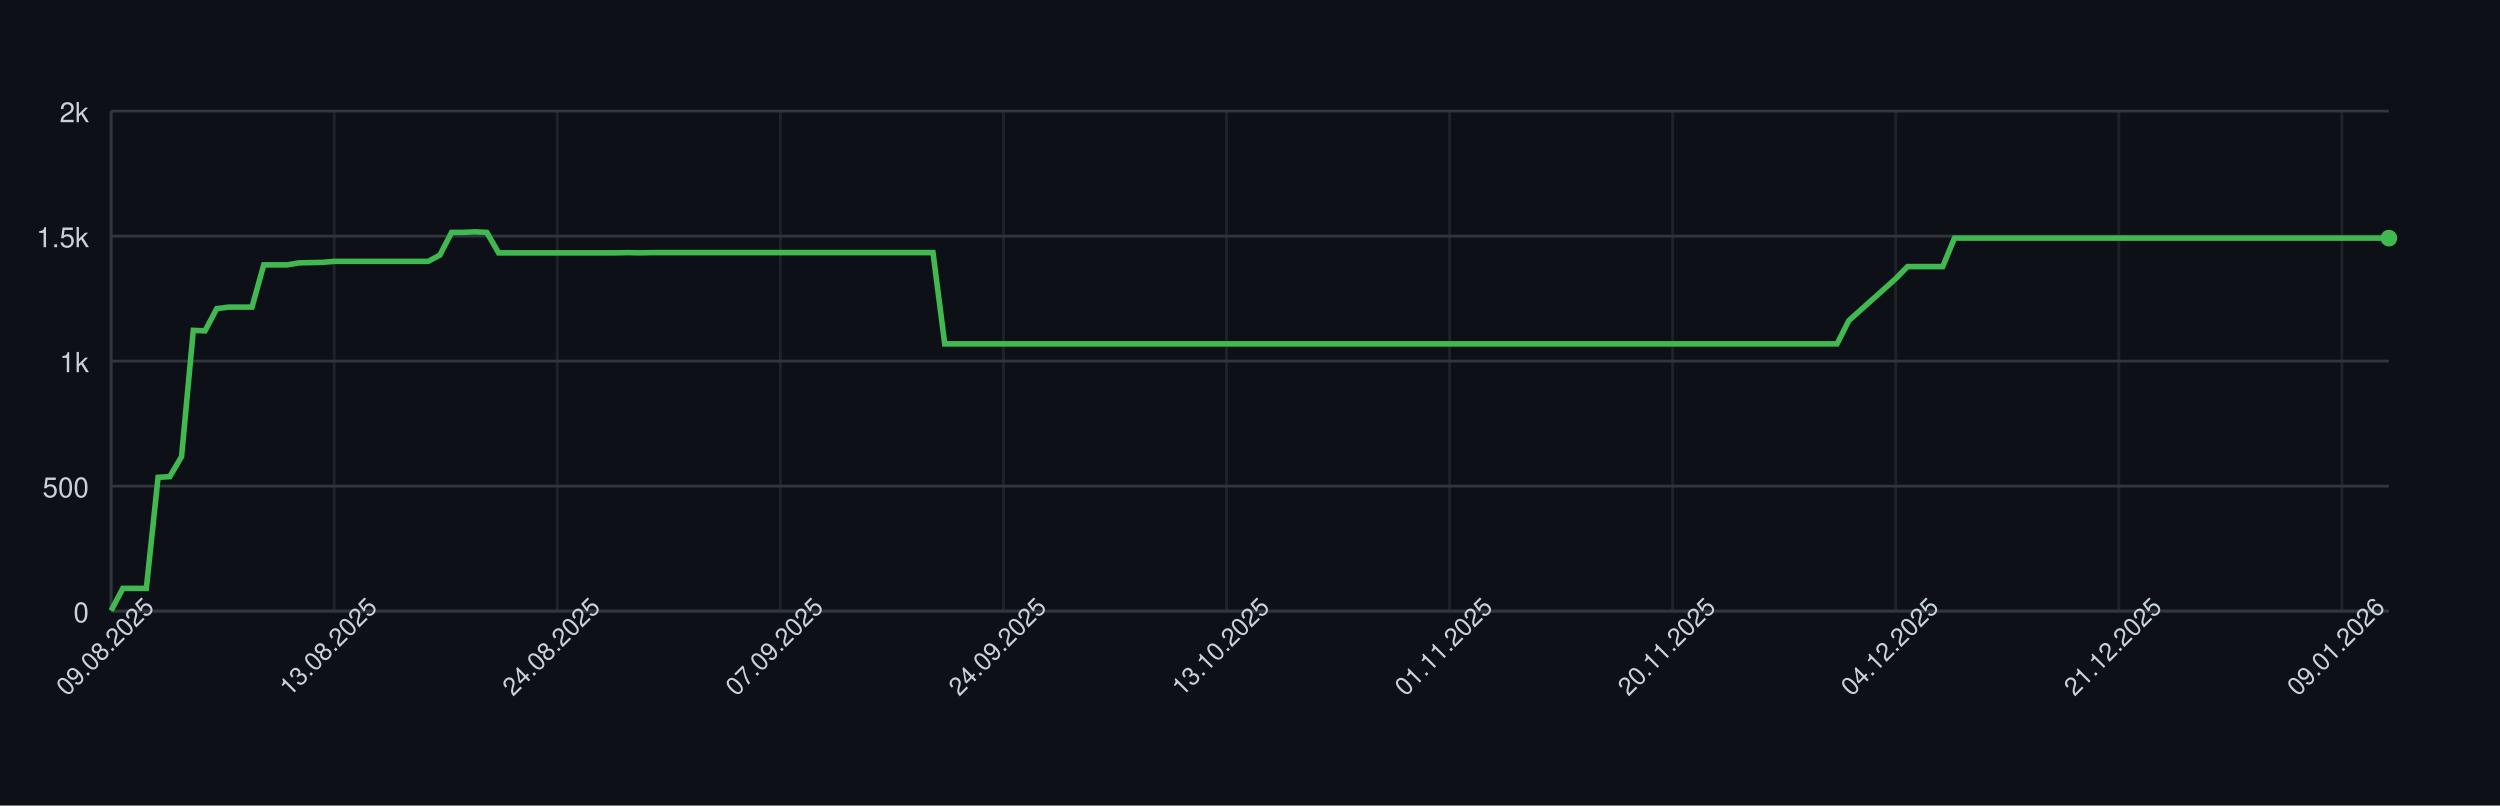
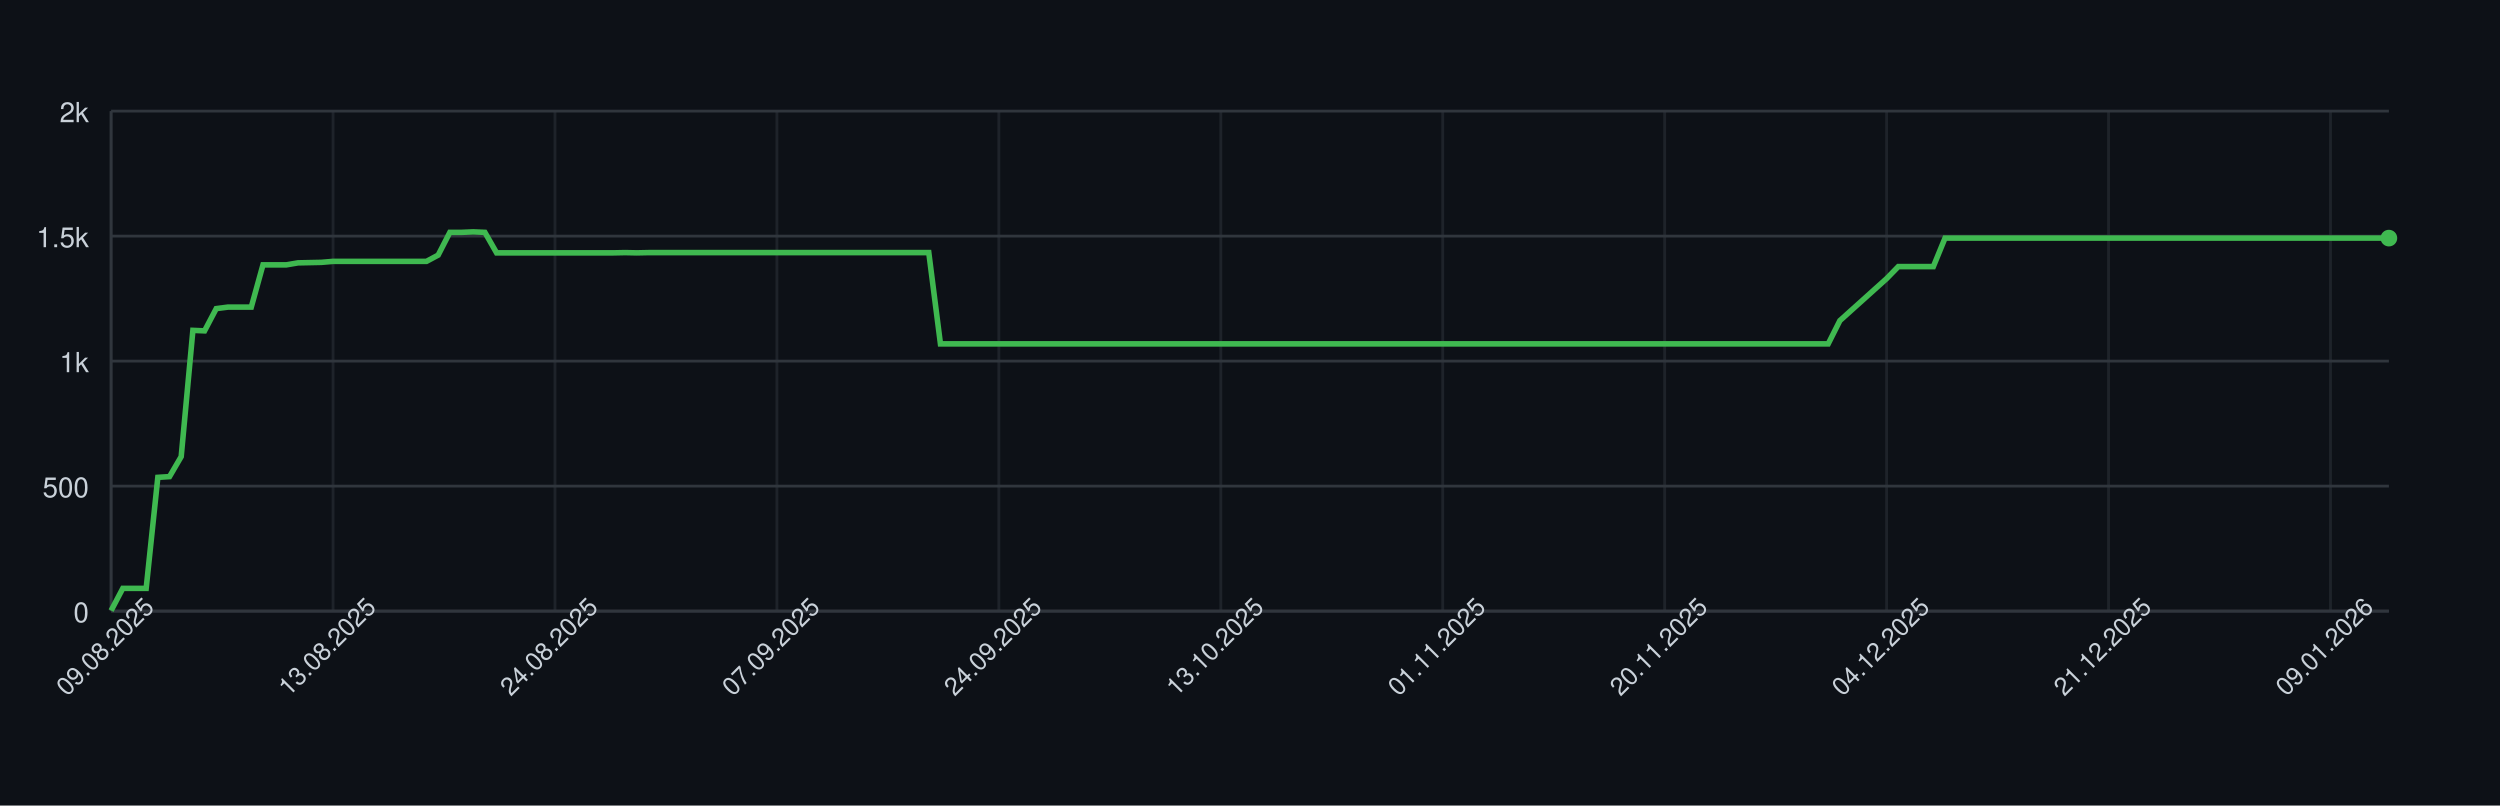
<svg xmlns="http://www.w3.org/2000/svg" width="900" height="290" style="font-family: -apple-system, BlinkMacSystemFont, 'Segoe UI', Helvetica, Arial, sans-serif;">
  <rect width="100%" height="100%" fill="#0d1117" />
  <g>
    <line x1="40" y1="220.00" x2="860" y2="220.00" stroke="#30363d" />
    <text x="32" y="224.00" font-size="10" fill="#c9d1d9" text-anchor="end">0</text>
    <line x1="40" y1="175.00" x2="860" y2="175.00" stroke="#30363d" />
    <text x="32" y="179.00" font-size="10" fill="#c9d1d9" text-anchor="end">500</text>
    <line x1="40" y1="130.00" x2="860" y2="130.00" stroke="#30363d" />
    <text x="32" y="134.00" font-size="10" fill="#c9d1d9" text-anchor="end">1k</text>
    <line x1="40" y1="85.00" x2="860" y2="85.00" stroke="#30363d" />
    <text x="32" y="89.00" font-size="10" fill="#c9d1d9" text-anchor="end">1.5k</text>
    <line x1="40" y1="40.00" x2="860" y2="40.00" stroke="#30363d" />
    <text x="32" y="44.00" font-size="10" fill="#c9d1d9" text-anchor="end">2k</text>
    <line x1="40.00" y1="40" x2="40.00" y2="220" stroke="#30363d" opacity="0.5" />
-     <line x1="120.31" y1="40" x2="120.31" y2="220" stroke="#30363d" opacity="0.5" />
-     <line x1="200.62" y1="40" x2="200.62" y2="220" stroke="#30363d" opacity="0.5" />
-     <line x1="280.93" y1="40" x2="280.93" y2="220" stroke="#30363d" opacity="0.5" />
-     <line x1="361.24" y1="40" x2="361.24" y2="220" stroke="#30363d" opacity="0.5" />
-     <line x1="441.55" y1="40" x2="441.55" y2="220" stroke="#30363d" opacity="0.5" />
-     <line x1="521.86" y1="40" x2="521.86" y2="220" stroke="#30363d" opacity="0.5" />
-     <line x1="602.16" y1="40" x2="602.16" y2="220" stroke="#30363d" opacity="0.5" />
-     <line x1="682.47" y1="40" x2="682.47" y2="220" stroke="#30363d" opacity="0.5" />
-     <line x1="762.78" y1="40" x2="762.78" y2="220" stroke="#30363d" opacity="0.5" />
-     <line x1="843.09" y1="40" x2="843.09" y2="220" stroke="#30363d" opacity="0.5" />
+     <line x1="119.90" y1="40" x2="119.90" y2="220" stroke="#30363d" opacity="0.5" />
+     <line x1="199.79" y1="40" x2="199.79" y2="220" stroke="#30363d" opacity="0.5" />
+     <line x1="279.69" y1="40" x2="279.69" y2="220" stroke="#30363d" opacity="0.5" />
+     <line x1="359.59" y1="40" x2="359.59" y2="220" stroke="#30363d" opacity="0.5" />
+     <line x1="439.49" y1="40" x2="439.49" y2="220" stroke="#30363d" opacity="0.5" />
+     <line x1="519.38" y1="40" x2="519.38" y2="220" stroke="#30363d" opacity="0.5" />
+     <line x1="599.28" y1="40" x2="599.28" y2="220" stroke="#30363d" opacity="0.5" />
+     <line x1="679.18" y1="40" x2="679.18" y2="220" stroke="#30363d" opacity="0.5" />
+     <line x1="759.08" y1="40" x2="759.08" y2="220" stroke="#30363d" opacity="0.5" />
+     <line x1="838.97" y1="40" x2="838.97" y2="220" stroke="#30363d" opacity="0.5" />
    <line x1="40" y1="220" x2="860" y2="220" stroke="#30363d" />
    <line x1="40" y1="40" x2="40" y2="220" stroke="#30363d" />
-     <path d="M 40.00 219.82 L 44.23 211.81 L 48.45 211.81 L 52.68 211.81 L 56.91 171.85 L 61.13 171.58 L 65.36 164.38 L 69.59 118.93 L 73.81 119.11 L 78.04 111.10 L 82.27 110.56 L 86.49 110.56 L 90.72 110.56 L 94.95 95.35 L 99.18 95.35 L 103.40 95.35 L 107.63 94.63 L 111.86 94.54 L 116.08 94.45 L 120.31 94.09 L 124.54 94.09 L 128.76 94.09 L 132.99 94.09 L 137.22 94.09 L 141.44 94.09 L 145.67 94.09 L 149.90 94.09 L 154.12 94.09 L 158.35 91.84 L 162.58 83.65 L 166.80 83.65 L 171.03 83.47 L 175.26 83.65 L 179.48 91.03 L 183.71 91.03 L 187.94 91.03 L 192.16 91.03 L 196.39 91.03 L 200.62 91.03 L 204.85 91.03 L 209.07 91.03 L 213.30 91.03 L 217.53 91.03 L 221.75 91.03 L 225.98 90.94 L 230.21 91.03 L 234.43 90.94 L 238.66 90.94 L 242.89 90.94 L 247.11 90.94 L 251.34 90.94 L 255.57 90.94 L 259.79 90.94 L 264.02 90.94 L 268.25 90.94 L 272.47 90.94 L 276.70 90.94 L 280.93 90.94 L 285.15 90.94 L 289.38 90.94 L 293.61 90.94 L 297.84 90.94 L 302.06 90.94 L 306.29 90.94 L 310.52 90.94 L 314.74 90.94 L 318.97 90.94 L 323.20 90.94 L 327.42 90.94 L 331.65 90.94 L 335.88 90.94 L 340.10 123.79 L 344.33 123.79 L 348.56 123.79 L 352.78 123.79 L 357.01 123.79 L 361.24 123.79 L 365.46 123.79 L 369.69 123.79 L 373.92 123.79 L 378.14 123.79 L 382.37 123.79 L 386.60 123.79 L 390.82 123.79 L 395.05 123.79 L 399.28 123.79 L 403.51 123.79 L 407.73 123.79 L 411.96 123.79 L 416.19 123.79 L 420.41 123.79 L 424.64 123.79 L 428.87 123.79 L 433.09 123.79 L 437.32 123.79 L 441.55 123.79 L 445.77 123.79 L 450.00 123.79 L 454.23 123.79 L 458.45 123.79 L 462.68 123.79 L 466.91 123.79 L 471.13 123.79 L 475.36 123.79 L 479.59 123.79 L 483.81 123.79 L 488.04 123.79 L 492.27 123.79 L 496.49 123.79 L 500.72 123.79 L 504.95 123.79 L 509.18 123.79 L 513.40 123.79 L 517.63 123.79 L 521.86 123.79 L 526.08 123.79 L 530.31 123.79 L 534.54 123.79 L 538.76 123.79 L 542.99 123.79 L 547.22 123.79 L 551.44 123.79 L 555.67 123.79 L 559.90 123.79 L 564.12 123.79 L 568.35 123.79 L 572.58 123.79 L 576.80 123.79 L 581.03 123.79 L 585.26 123.79 L 589.48 123.79 L 593.71 123.79 L 597.94 123.79 L 602.16 123.79 L 606.39 123.79 L 610.62 123.79 L 614.85 123.79 L 619.07 123.79 L 623.30 123.79 L 627.53 123.79 L 631.75 123.79 L 635.98 123.79 L 640.21 123.79 L 644.43 123.79 L 648.66 123.79 L 652.89 123.79 L 657.11 123.79 L 661.34 123.79 L 665.57 115.42 L 669.79 111.64 L 674.02 107.86 L 678.25 104.08 L 682.47 100.30 L 686.70 95.98 L 690.93 95.98 L 695.15 95.98 L 699.38 95.98 L 703.61 85.72 L 707.84 85.72 L 712.06 85.72 L 716.29 85.72 L 720.52 85.72 L 724.74 85.72 L 728.97 85.72 L 733.20 85.72 L 737.42 85.72 L 741.65 85.72 L 745.88 85.72 L 750.10 85.72 L 754.33 85.72 L 758.56 85.72 L 762.78 85.72 L 767.01 85.72 L 771.24 85.72 L 775.46 85.72 L 779.69 85.72 L 783.92 85.72 L 788.14 85.72 L 792.37 85.72 L 796.60 85.72 L 800.82 85.72 L 805.05 85.72 L 809.28 85.72 L 813.51 85.72 L 817.73 85.72 L 821.96 85.72 L 826.19 85.72 L 830.41 85.72 L 834.64 85.72 L 838.87 85.72 L 843.09 85.72 L 847.32 85.72 L 851.55 85.72 L 855.77 85.72 L 860.00 85.72" fill="none" stroke="#3fb950" stroke-width="2" />
+     <path d="M 40.00 219.82 L 44.21 211.81 L 48.41 211.81 L 52.62 211.81 L 56.82 171.85 L 61.03 171.58 L 65.23 164.38 L 69.44 118.93 L 73.64 119.11 L 77.85 111.10 L 82.05 110.56 L 86.26 110.56 L 90.46 110.56 L 94.67 95.35 L 98.87 95.35 L 103.08 95.35 L 107.28 94.63 L 111.49 94.54 L 115.69 94.45 L 119.90 94.09 L 124.10 94.09 L 128.31 94.09 L 132.51 94.09 L 136.72 94.09 L 140.92 94.09 L 145.13 94.09 L 149.33 94.09 L 153.54 94.09 L 157.74 91.84 L 161.95 83.65 L 166.15 83.65 L 170.36 83.47 L 174.56 83.65 L 178.77 91.03 L 182.97 91.03 L 187.18 91.03 L 191.38 91.03 L 195.59 91.03 L 199.79 91.03 L 204.00 91.03 L 208.21 91.03 L 212.41 91.03 L 216.62 91.03 L 220.82 91.03 L 225.03 90.94 L 229.23 91.03 L 233.44 90.94 L 237.64 90.94 L 241.85 90.94 L 246.05 90.94 L 250.26 90.94 L 254.46 90.94 L 258.67 90.94 L 262.87 90.94 L 267.08 90.94 L 271.28 90.94 L 275.49 90.94 L 279.69 90.94 L 283.90 90.94 L 288.10 90.94 L 292.31 90.94 L 296.51 90.94 L 300.72 90.94 L 304.92 90.94 L 309.13 90.94 L 313.33 90.94 L 317.54 90.94 L 321.74 90.94 L 325.95 90.94 L 330.15 90.94 L 334.36 90.94 L 338.56 123.79 L 342.77 123.79 L 346.97 123.79 L 351.18 123.79 L 355.38 123.79 L 359.59 123.79 L 363.79 123.79 L 368.00 123.79 L 372.21 123.79 L 376.41 123.79 L 380.62 123.79 L 384.82 123.79 L 389.03 123.79 L 393.23 123.79 L 397.44 123.79 L 401.64 123.79 L 405.85 123.79 L 410.05 123.79 L 414.26 123.79 L 418.46 123.79 L 422.67 123.79 L 426.87 123.79 L 431.08 123.79 L 435.28 123.79 L 439.49 123.79 L 443.69 123.79 L 447.90 123.79 L 452.10 123.79 L 456.31 123.79 L 460.51 123.79 L 464.72 123.79 L 468.92 123.79 L 473.13 123.79 L 477.33 123.79 L 481.54 123.79 L 485.74 123.79 L 489.95 123.79 L 494.15 123.79 L 498.36 123.79 L 502.56 123.79 L 506.77 123.79 L 510.97 123.79 L 515.18 123.79 L 519.38 123.79 L 523.59 123.79 L 527.79 123.79 L 532.00 123.79 L 536.21 123.79 L 540.41 123.79 L 544.62 123.79 L 548.82 123.79 L 553.03 123.79 L 557.23 123.79 L 561.44 123.79 L 565.64 123.79 L 569.85 123.79 L 574.05 123.79 L 578.26 123.79 L 582.46 123.79 L 586.67 123.79 L 590.87 123.79 L 595.08 123.79 L 599.28 123.79 L 603.49 123.79 L 607.69 123.79 L 611.90 123.79 L 616.10 123.79 L 620.31 123.79 L 624.51 123.79 L 628.72 123.79 L 632.92 123.79 L 637.13 123.79 L 641.33 123.79 L 645.54 123.79 L 649.74 123.79 L 653.95 123.79 L 658.15 123.79 L 662.36 115.42 L 666.56 111.64 L 670.77 107.86 L 674.97 104.08 L 679.18 100.30 L 683.38 95.98 L 687.59 95.98 L 691.79 95.98 L 696.00 95.98 L 700.21 85.72 L 704.41 85.72 L 708.62 85.72 L 712.82 85.72 L 717.03 85.72 L 721.23 85.72 L 725.44 85.72 L 729.64 85.72 L 733.85 85.72 L 738.05 85.72 L 742.26 85.72 L 746.46 85.72 L 750.67 85.72 L 754.87 85.72 L 759.08 85.72 L 763.28 85.72 L 767.49 85.72 L 771.69 85.72 L 775.90 85.72 L 780.10 85.72 L 784.31 85.72 L 788.51 85.72 L 792.72 85.72 L 796.92 85.72 L 801.13 85.72 L 805.33 85.72 L 809.54 85.72 L 813.74 85.72 L 817.95 85.72 L 822.15 85.72 L 826.36 85.72 L 830.56 85.72 L 834.77 85.72 L 838.97 85.72 L 843.18 85.72 L 847.38 85.72 L 851.59 85.72 L 855.79 85.72 L 860.00 85.72" fill="none" stroke="#3fb950" stroke-width="2" />
    <circle cx="860.00" cy="85.72" r="3" fill="#3fb950" />
    <text x="40.00" y="235.00" font-size="9" fill="#c9d1d9" text-anchor="middle" transform="rotate(-45 40.00 235.00)">09.08.2025</text>
-     <text x="120.31" y="235.00" font-size="9" fill="#c9d1d9" text-anchor="middle" transform="rotate(-45 120.31 235.00)">13.08.2025</text>
-     <text x="200.62" y="235.00" font-size="9" fill="#c9d1d9" text-anchor="middle" transform="rotate(-45 200.62 235.00)">24.08.2025</text>
-     <text x="280.93" y="235.00" font-size="9" fill="#c9d1d9" text-anchor="middle" transform="rotate(-45 280.93 235.00)">07.09.2025</text>
-     <text x="361.24" y="235.00" font-size="9" fill="#c9d1d9" text-anchor="middle" transform="rotate(-45 361.24 235.00)">24.09.2025</text>
-     <text x="441.55" y="235.00" font-size="9" fill="#c9d1d9" text-anchor="middle" transform="rotate(-45 441.55 235.00)">13.10.2025</text>
-     <text x="521.86" y="235.00" font-size="9" fill="#c9d1d9" text-anchor="middle" transform="rotate(-45 521.86 235.00)">01.11.2025</text>
-     <text x="602.16" y="235.00" font-size="9" fill="#c9d1d9" text-anchor="middle" transform="rotate(-45 602.16 235.00)">20.11.2025</text>
-     <text x="682.47" y="235.00" font-size="9" fill="#c9d1d9" text-anchor="middle" transform="rotate(-45 682.47 235.00)">04.12.2025</text>
-     <text x="762.78" y="235.00" font-size="9" fill="#c9d1d9" text-anchor="middle" transform="rotate(-45 762.78 235.00)">21.12.2025</text>
-     <text x="843.09" y="235.00" font-size="9" fill="#c9d1d9" text-anchor="middle" transform="rotate(-45 843.09 235.00)">09.01.2026</text>
+     <text x="119.90" y="235.00" font-size="9" fill="#c9d1d9" text-anchor="middle" transform="rotate(-45 119.90 235.00)">13.08.2025</text>
+     <text x="199.79" y="235.00" font-size="9" fill="#c9d1d9" text-anchor="middle" transform="rotate(-45 199.79 235.00)">24.08.2025</text>
+     <text x="279.69" y="235.00" font-size="9" fill="#c9d1d9" text-anchor="middle" transform="rotate(-45 279.69 235.00)">07.09.2025</text>
+     <text x="359.59" y="235.00" font-size="9" fill="#c9d1d9" text-anchor="middle" transform="rotate(-45 359.59 235.00)">24.09.2025</text>
+     <text x="439.49" y="235.00" font-size="9" fill="#c9d1d9" text-anchor="middle" transform="rotate(-45 439.49 235.00)">13.10.2025</text>
+     <text x="519.38" y="235.00" font-size="9" fill="#c9d1d9" text-anchor="middle" transform="rotate(-45 519.38 235.00)">01.11.2025</text>
+     <text x="599.28" y="235.00" font-size="9" fill="#c9d1d9" text-anchor="middle" transform="rotate(-45 599.28 235.00)">20.11.2025</text>
+     <text x="679.18" y="235.00" font-size="9" fill="#c9d1d9" text-anchor="middle" transform="rotate(-45 679.18 235.00)">04.12.2025</text>
+     <text x="759.08" y="235.00" font-size="9" fill="#c9d1d9" text-anchor="middle" transform="rotate(-45 759.08 235.00)">21.12.2025</text>
+     <text x="838.97" y="235.00" font-size="9" fill="#c9d1d9" text-anchor="middle" transform="rotate(-45 838.97 235.00)">09.01.2026</text>
  </g>
</svg>
